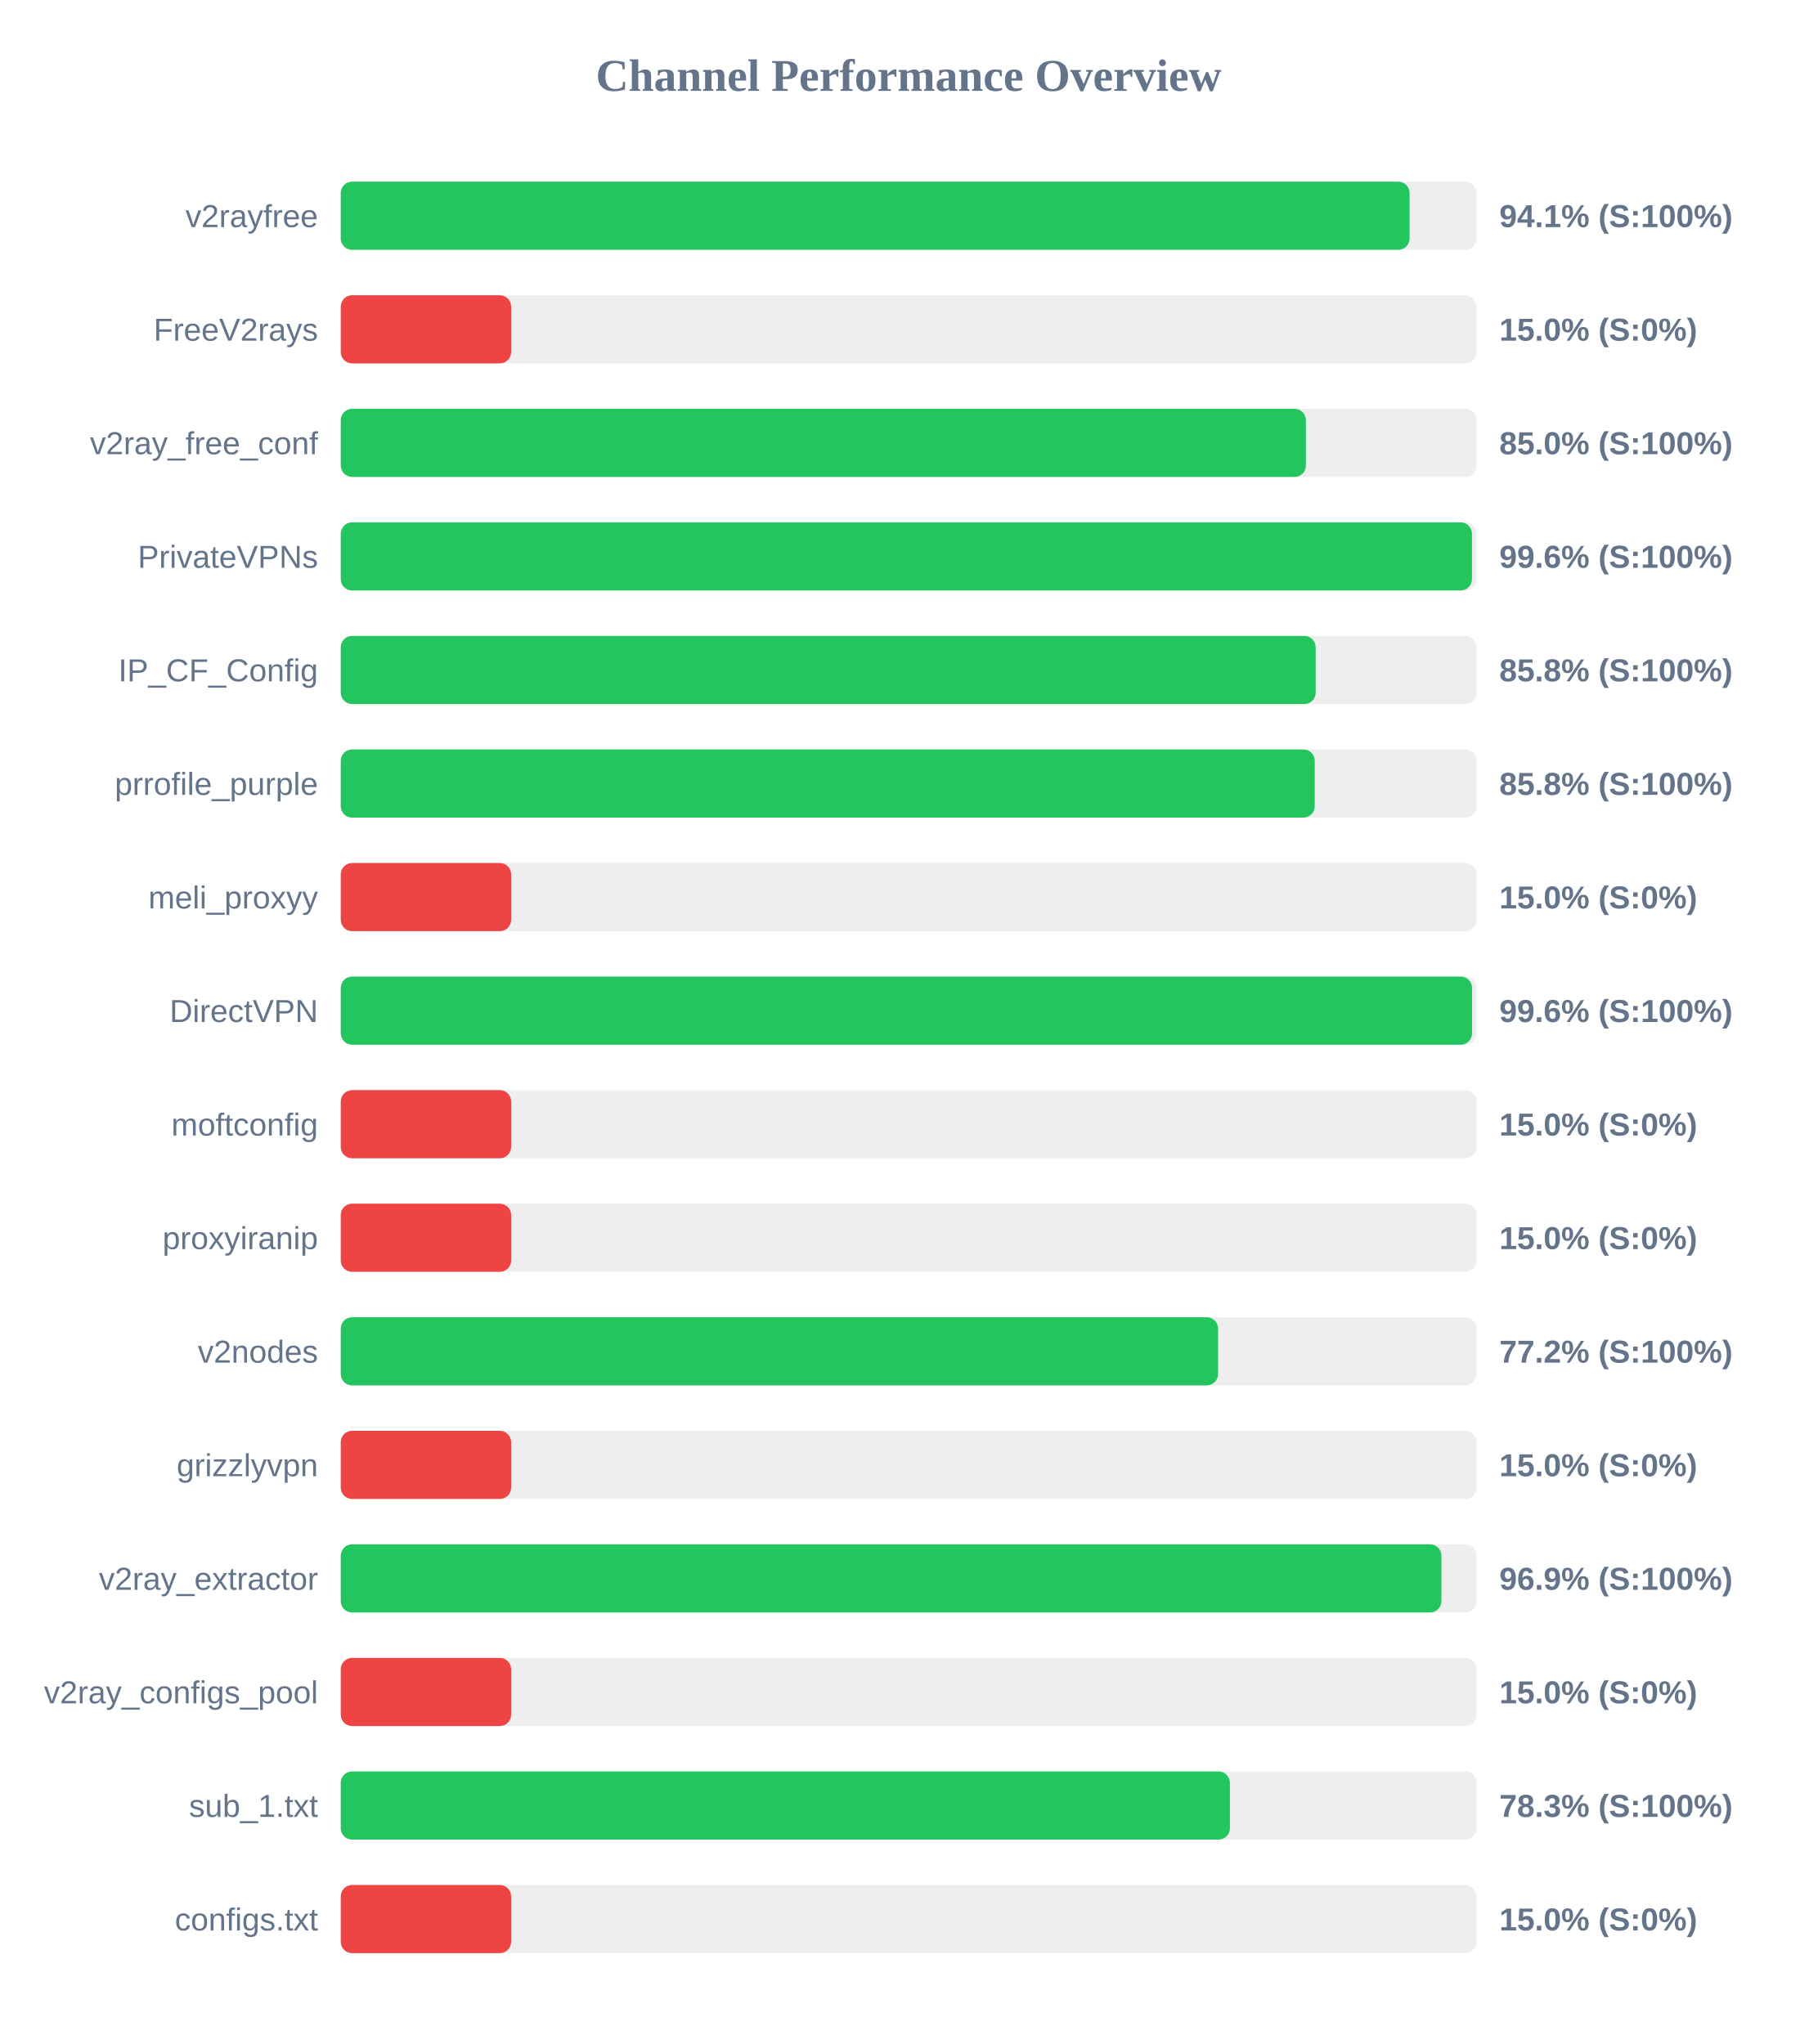
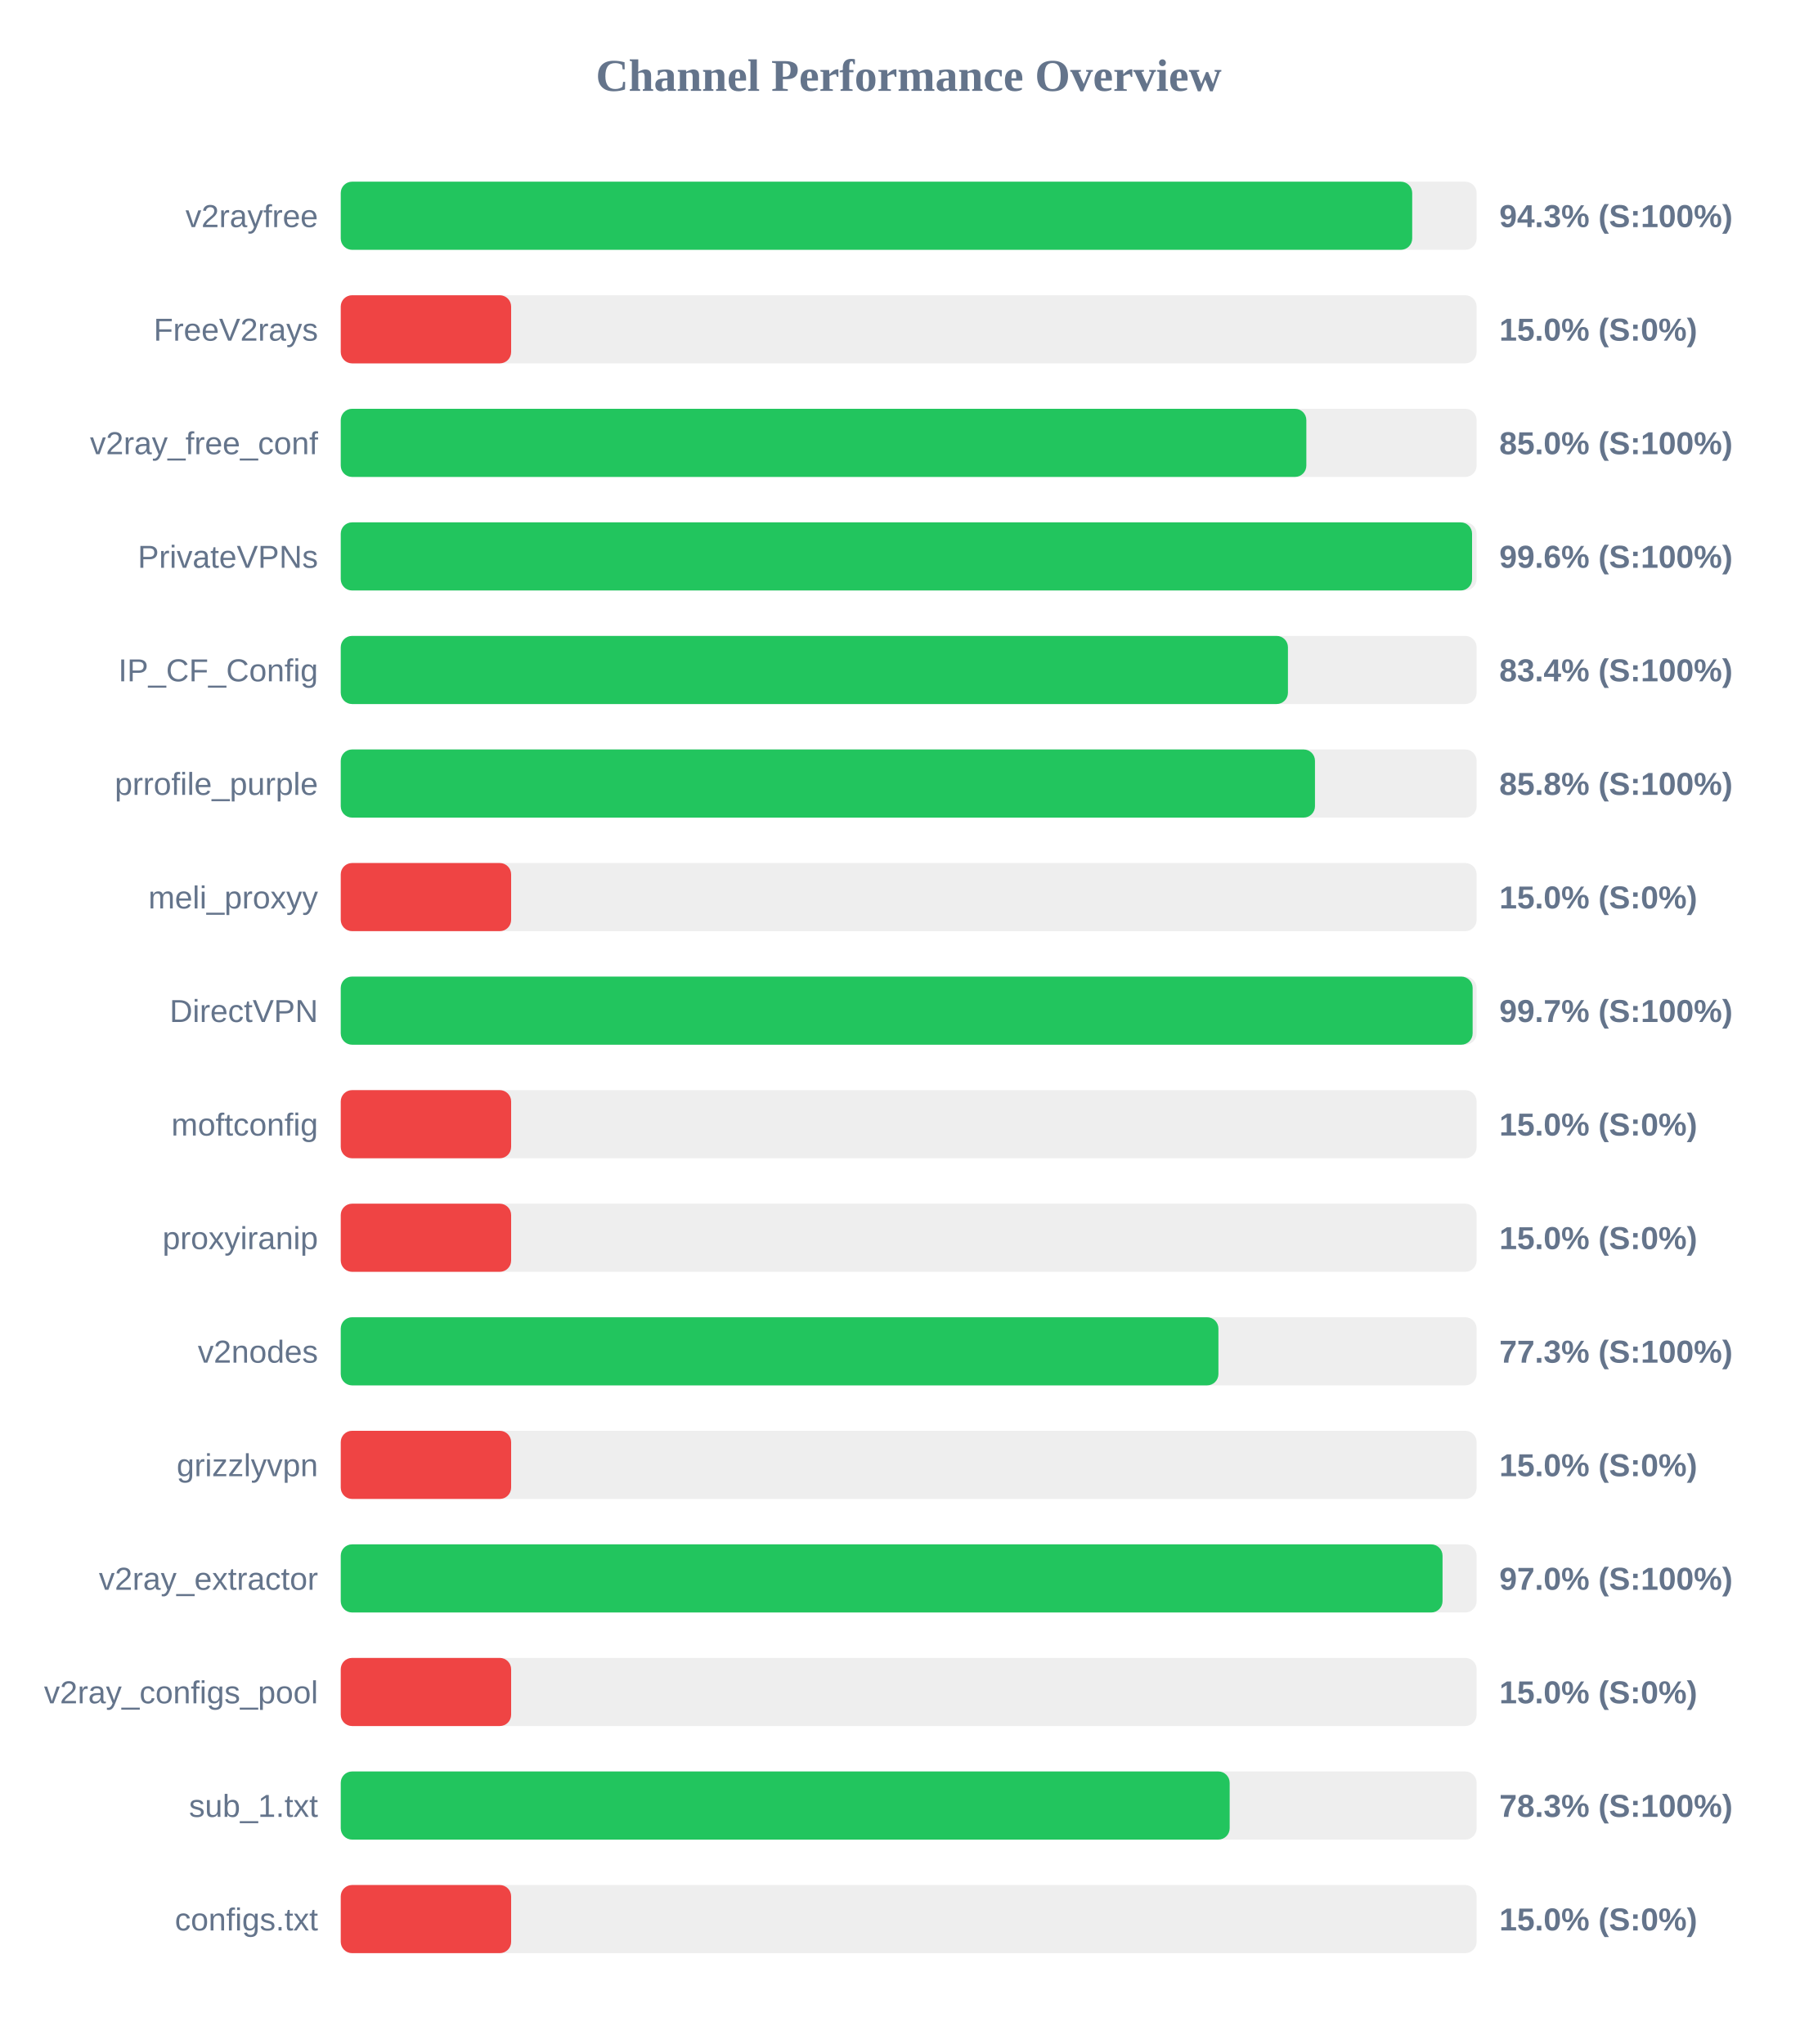
<svg xmlns="http://www.w3.org/2000/svg" width="800" height="900" version="1.1">
  <style>
        .row { font: 14px Arial; fill: #64748b; }
        .score { font: bold 14px Arial; fill: #64748b; }
    </style>
  <text x="400" y="40" text-anchor="middle" font-size="20px" font-weight="bold" fill="#64748b">Channel Performance Overview</text>
  <rect x="150" y="80" width="500" height="30" fill="#eee" rx="5" />
-   <rect x="150" y="80" width="470.5" height="30" fill="#22c55e" rx="5" />
+   <rect x="150" y="80" width="471.65" height="30" fill="#22c55e" rx="5" />
  <text x="140" y="100" text-anchor="end" class="row">v2rayfree</text>
-   <text x="660" y="100" text-anchor="start" class="score">94.1% (S:100%)</text>
+   <text x="660" y="100" text-anchor="start" class="score">94.3% (S:100%)</text>
  <rect x="150" y="130" width="500" height="30" fill="#eee" rx="5" />
  <rect x="150" y="130" width="75.0" height="30" fill="#ef4444" rx="5" />
  <text x="140" y="150" text-anchor="end" class="row">FreeV2rays</text>
  <text x="660" y="150" text-anchor="start" class="score">15.0% (S:0%)</text>
  <rect x="150" y="180" width="500" height="30" fill="#eee" rx="5" />
-   <rect x="150" y="180" width="424.85" height="30" fill="#22c55e" rx="5" />
+   <rect x="150" y="180" width="425.05" height="30" fill="#22c55e" rx="5" />
  <text x="140" y="200" text-anchor="end" class="row">v2ray_free_conf</text>
  <text x="660" y="200" text-anchor="start" class="score">85.0% (S:100%)</text>
  <rect x="150" y="230" width="500" height="30" fill="#eee" rx="5" />
-   <rect x="150" y="230" width="497.95" height="30" fill="#22c55e" rx="5" />
+   <rect x="150" y="230" width="498.0" height="30" fill="#22c55e" rx="5" />
  <text x="140" y="250" text-anchor="end" class="row">PrivateVPNs</text>
  <text x="660" y="250" text-anchor="start" class="score">99.6% (S:100%)</text>
  <rect x="150" y="280" width="500" height="30" fill="#eee" rx="5" />
-   <rect x="150" y="280" width="429.15" height="30" fill="#22c55e" rx="5" />
+   <rect x="150" y="280" width="416.95" height="30" fill="#22c55e" rx="5" />
  <text x="140" y="300" text-anchor="end" class="row">IP_CF_Config</text>
-   <text x="660" y="300" text-anchor="start" class="score">85.8% (S:100%)</text>
+   <text x="660" y="300" text-anchor="start" class="score">83.4% (S:100%)</text>
  <rect x="150" y="330" width="500" height="30" fill="#eee" rx="5" />
-   <rect x="150" y="330" width="428.75" height="30" fill="#22c55e" rx="5" />
+   <rect x="150" y="330" width="428.85" height="30" fill="#22c55e" rx="5" />
  <text x="140" y="350" text-anchor="end" class="row">prrofile_purple</text>
  <text x="660" y="350" text-anchor="start" class="score">85.8% (S:100%)</text>
  <rect x="150" y="380" width="500" height="30" fill="#eee" rx="5" />
  <rect x="150" y="380" width="75.0" height="30" fill="#ef4444" rx="5" />
  <text x="140" y="400" text-anchor="end" class="row">meli_proxyy</text>
  <text x="660" y="400" text-anchor="start" class="score">15.0% (S:0%)</text>
  <rect x="150" y="430" width="500" height="30" fill="#eee" rx="5" />
-   <rect x="150" y="430" width="498.0" height="30" fill="#22c55e" rx="5" />
+   <rect x="150" y="430" width="498.25" height="30" fill="#22c55e" rx="5" />
  <text x="140" y="450" text-anchor="end" class="row">DirectVPN</text>
-   <text x="660" y="450" text-anchor="start" class="score">99.6% (S:100%)</text>
+   <text x="660" y="450" text-anchor="start" class="score">99.7% (S:100%)</text>
  <rect x="150" y="480" width="500" height="30" fill="#eee" rx="5" />
  <rect x="150" y="480" width="75.0" height="30" fill="#ef4444" rx="5" />
  <text x="140" y="500" text-anchor="end" class="row">moftconfig</text>
  <text x="660" y="500" text-anchor="start" class="score">15.0% (S:0%)</text>
  <rect x="150" y="530" width="500" height="30" fill="#eee" rx="5" />
  <rect x="150" y="530" width="75.0" height="30" fill="#ef4444" rx="5" />
  <text x="140" y="550" text-anchor="end" class="row">proxyiranip</text>
  <text x="660" y="550" text-anchor="start" class="score">15.0% (S:0%)</text>
  <rect x="150" y="580" width="500" height="30" fill="#eee" rx="5" />
-   <rect x="150" y="580" width="386.2" height="30" fill="#22c55e" rx="5" />
+   <rect x="150" y="580" width="386.35" height="30" fill="#22c55e" rx="5" />
  <text x="140" y="600" text-anchor="end" class="row">v2nodes</text>
-   <text x="660" y="600" text-anchor="start" class="score">77.2% (S:100%)</text>
+   <text x="660" y="600" text-anchor="start" class="score">77.3% (S:100%)</text>
  <rect x="150" y="630" width="500" height="30" fill="#eee" rx="5" />
  <rect x="150" y="630" width="75.0" height="30" fill="#ef4444" rx="5" />
  <text x="140" y="650" text-anchor="end" class="row">grizzlyvpn</text>
  <text x="660" y="650" text-anchor="start" class="score">15.0% (S:0%)</text>
  <rect x="150" y="680" width="500" height="30" fill="#eee" rx="5" />
-   <rect x="150" y="680" width="484.5" height="30" fill="#22c55e" rx="5" />
+   <rect x="150" y="680" width="485.0" height="30" fill="#22c55e" rx="5" />
  <text x="140" y="700" text-anchor="end" class="row">v2ray_extractor</text>
-   <text x="660" y="700" text-anchor="start" class="score">96.9% (S:100%)</text>
+   <text x="660" y="700" text-anchor="start" class="score">97.0% (S:100%)</text>
  <rect x="150" y="730" width="500" height="30" fill="#eee" rx="5" />
  <rect x="150" y="730" width="75.0" height="30" fill="#ef4444" rx="5" />
  <text x="140" y="750" text-anchor="end" class="row">v2ray_configs_pool</text>
  <text x="660" y="750" text-anchor="start" class="score">15.0% (S:0%)</text>
  <rect x="150" y="780" width="500" height="30" fill="#eee" rx="5" />
-   <rect x="150" y="780" width="391.4" height="30" fill="#22c55e" rx="5" />
+   <rect x="150" y="780" width="391.3" height="30" fill="#22c55e" rx="5" />
  <text x="140" y="800" text-anchor="end" class="row">sub_1.txt</text>
  <text x="660" y="800" text-anchor="start" class="score">78.3% (S:100%)</text>
  <rect x="150" y="830" width="500" height="30" fill="#eee" rx="5" />
  <rect x="150" y="830" width="75.0" height="30" fill="#ef4444" rx="5" />
  <text x="140" y="850" text-anchor="end" class="row">configs.txt</text>
  <text x="660" y="850" text-anchor="start" class="score">15.0% (S:0%)</text>
</svg>
